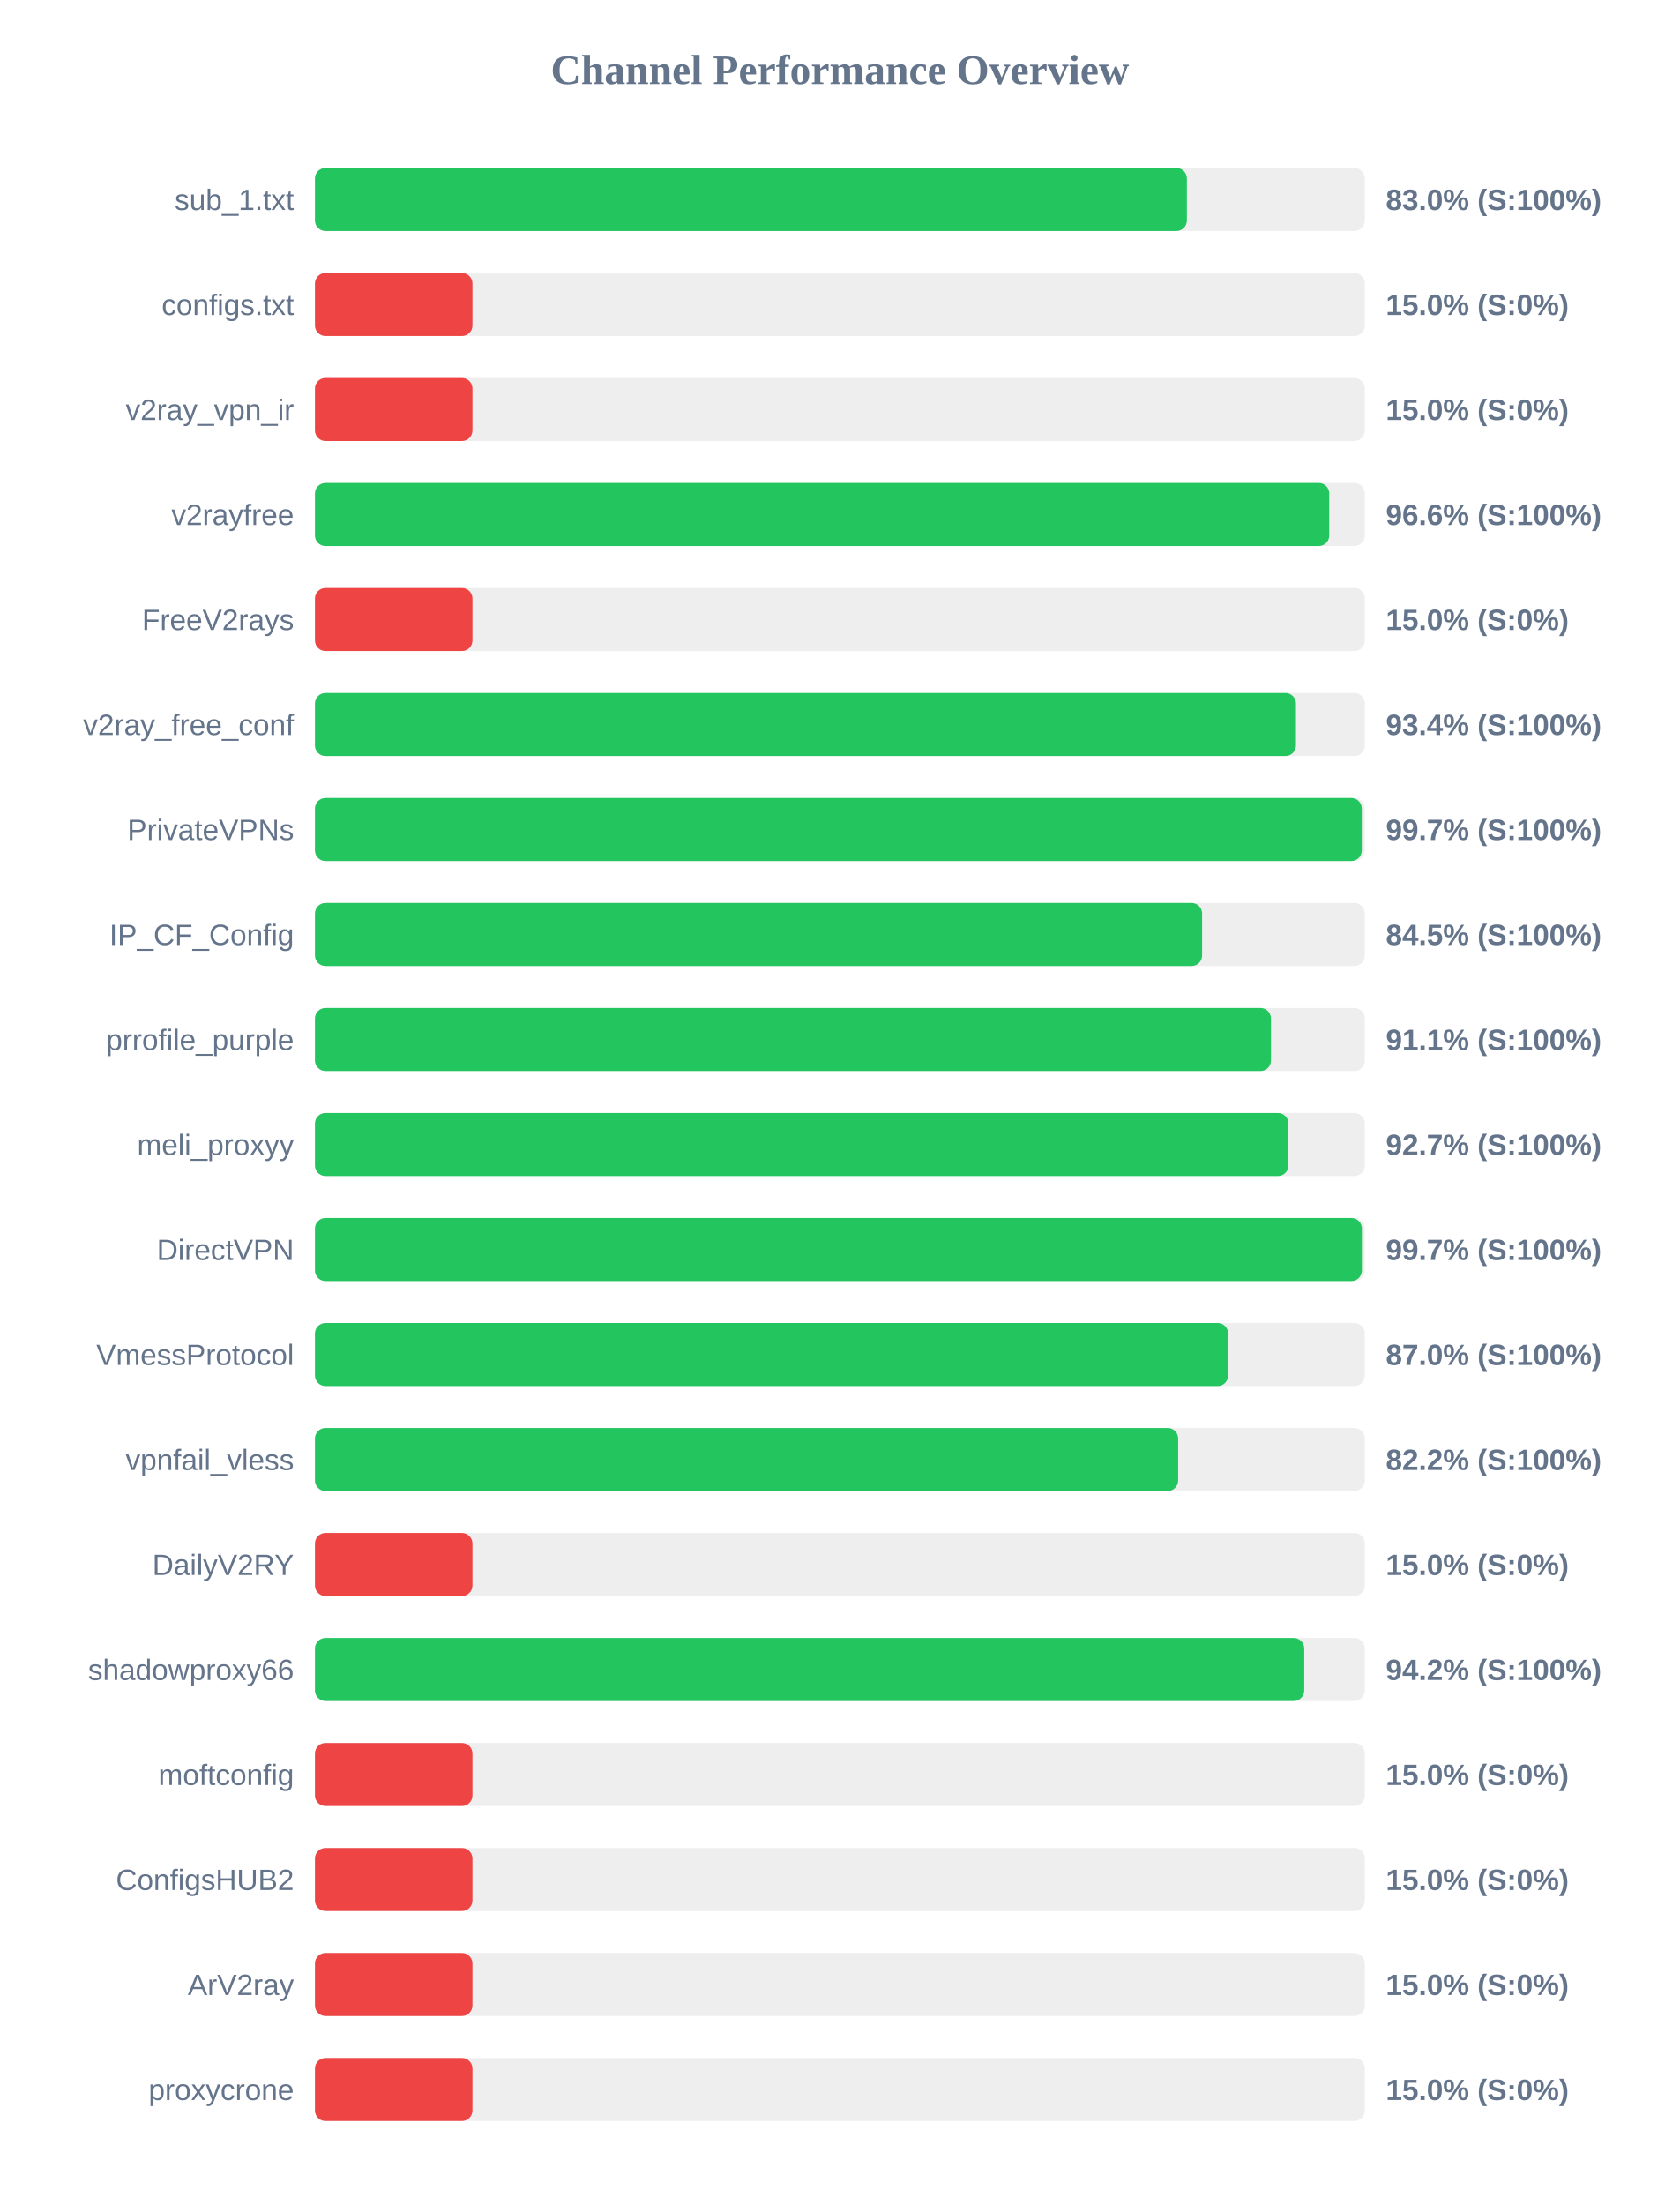
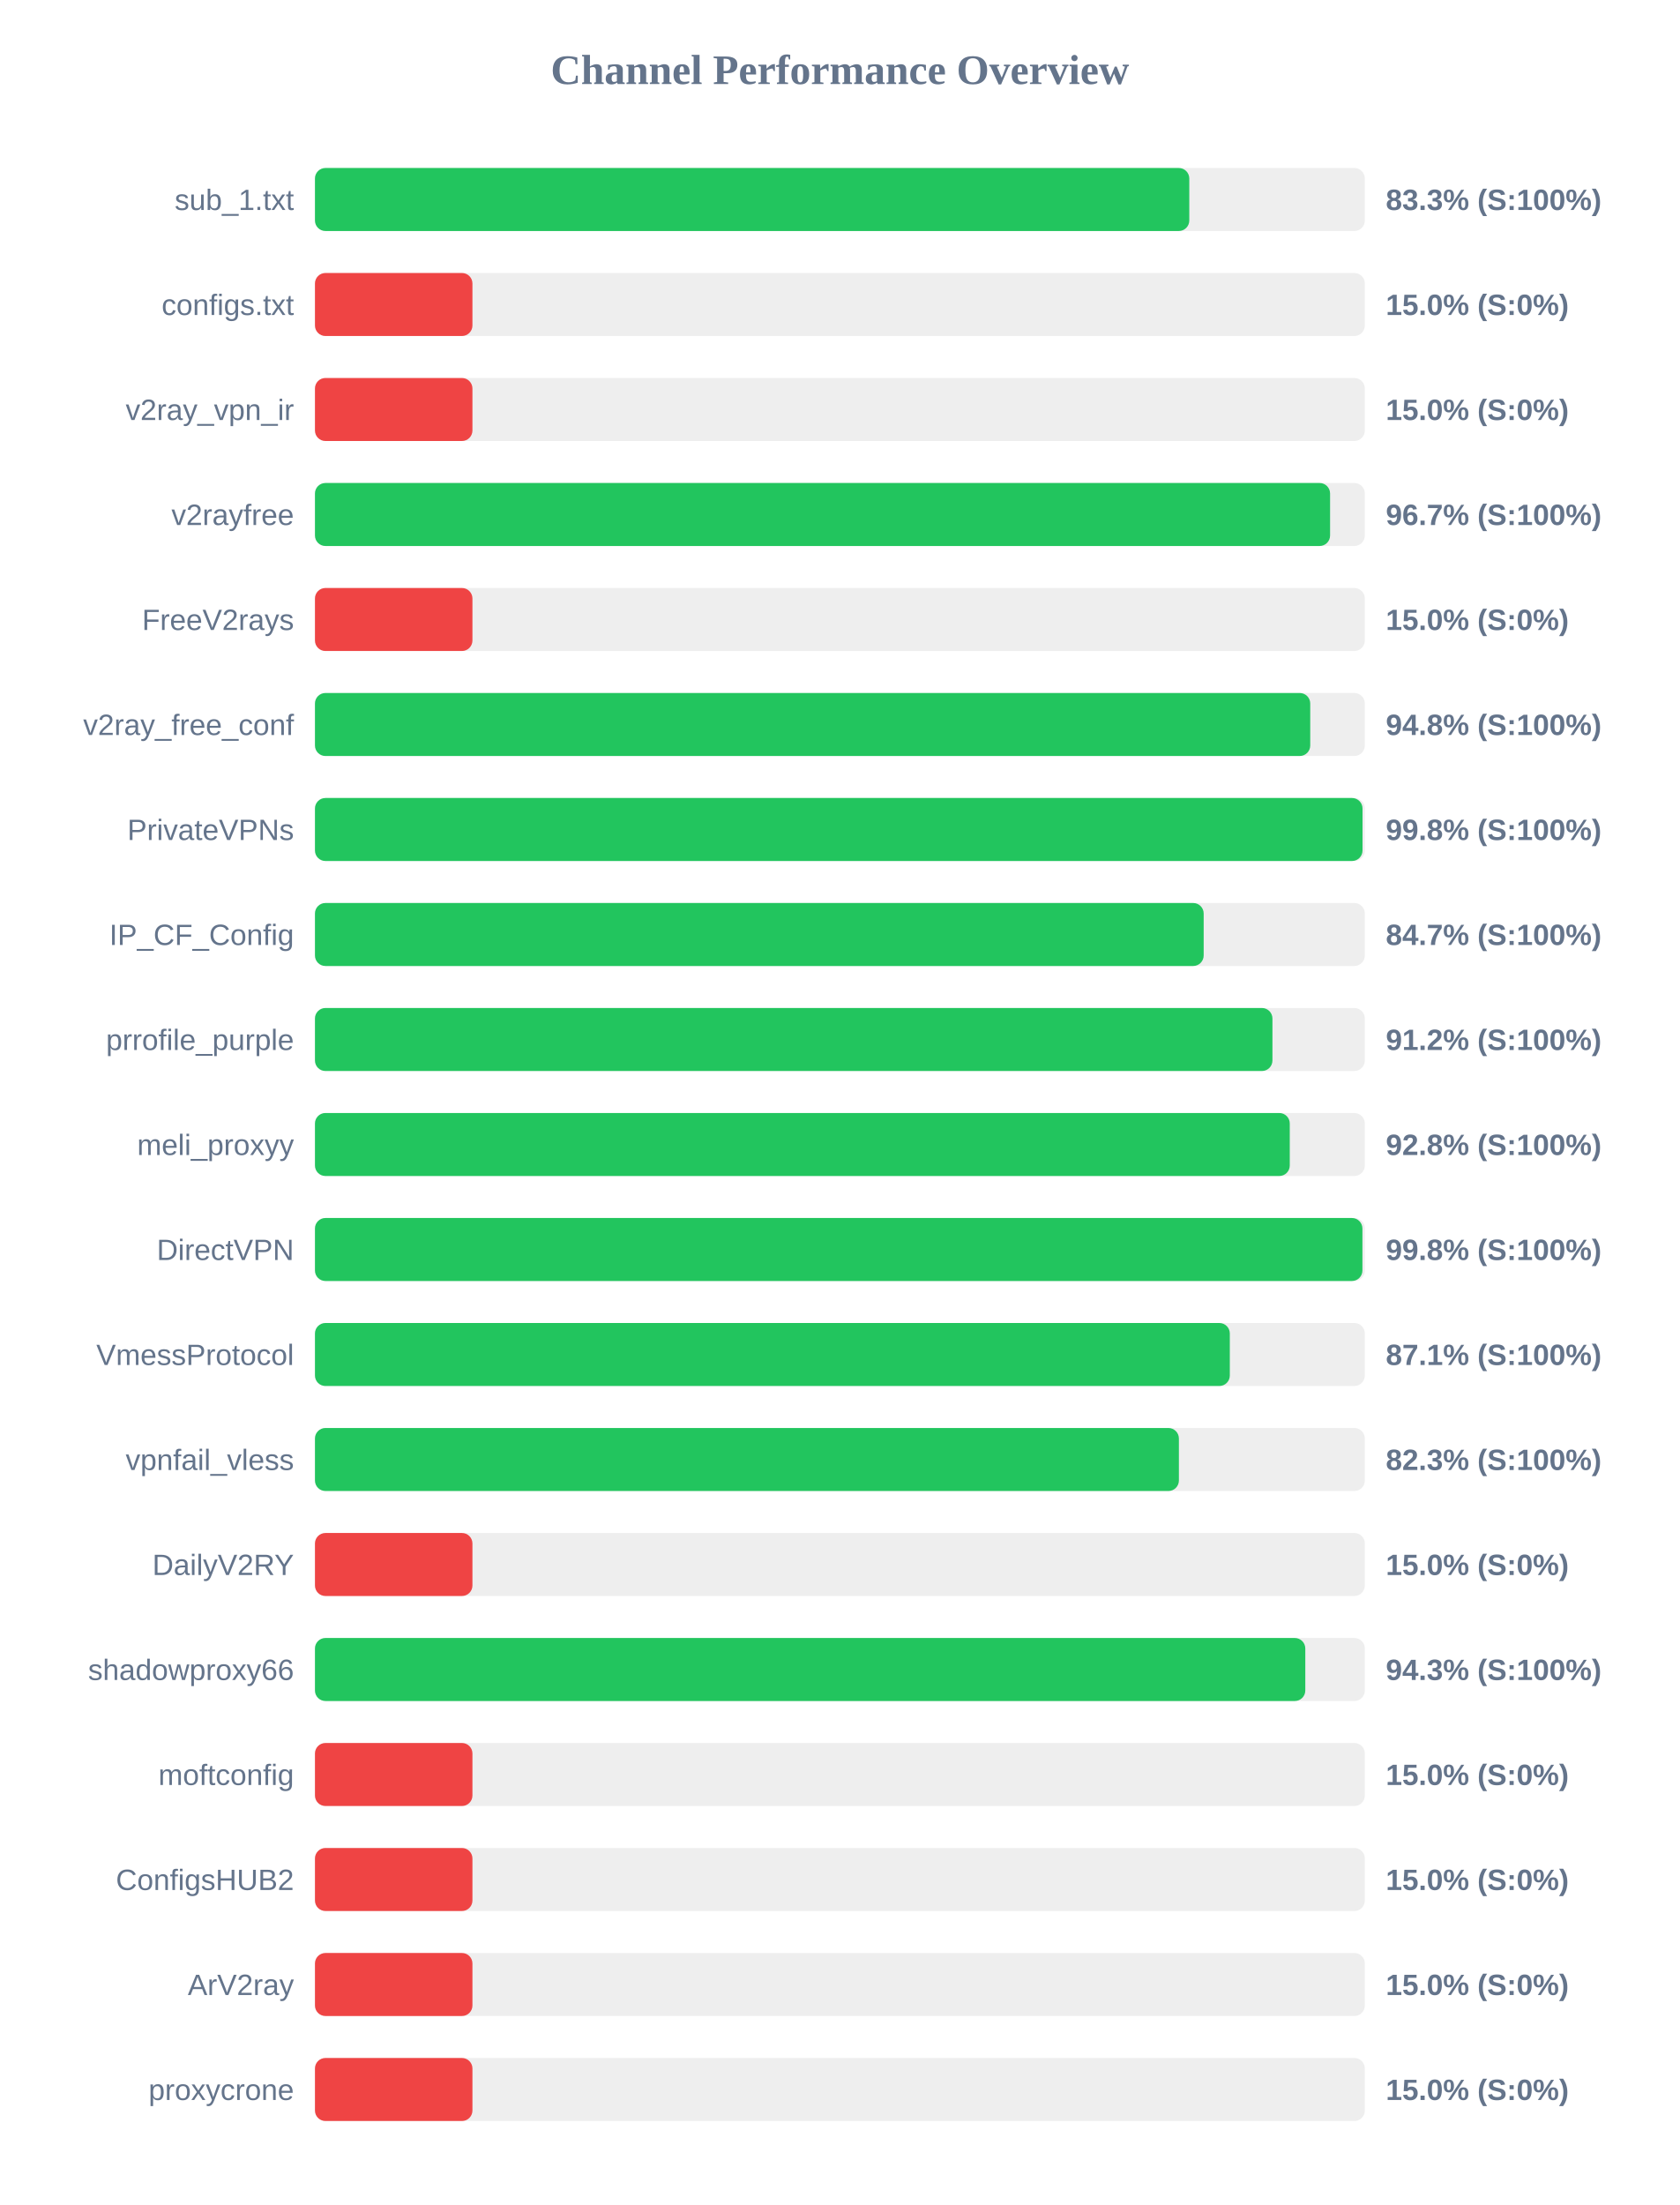
<svg xmlns="http://www.w3.org/2000/svg" width="800" height="1050" version="1.1">
  <style>
        .row { font: 14px Arial; fill: #64748b; }
        .score { font: bold 14px Arial; fill: #64748b; }
    </style>
  <text x="400" y="40" text-anchor="middle" font-size="20px" font-weight="bold" fill="#64748b">Channel Performance Overview</text>
  <rect x="150" y="80" width="500" height="30" fill="#eee" rx="5" />
-   <rect x="150" y="80" width="415.25" height="30" fill="#22c55e" rx="5" />
+   <rect x="150" y="80" width="416.4" height="30" fill="#22c55e" rx="5" />
  <text x="140" y="100" text-anchor="end" class="row">sub_1.txt</text>
-   <text x="660" y="100" text-anchor="start" class="score">83.0% (S:100%)</text>
+   <text x="660" y="100" text-anchor="start" class="score">83.3% (S:100%)</text>
  <rect x="150" y="130" width="500" height="30" fill="#eee" rx="5" />
  <rect x="150" y="130" width="75.0" height="30" fill="#ef4444" rx="5" />
  <text x="140" y="150" text-anchor="end" class="row">configs.txt</text>
  <text x="660" y="150" text-anchor="start" class="score">15.0% (S:0%)</text>
  <rect x="150" y="180" width="500" height="30" fill="#eee" rx="5" />
  <rect x="150" y="180" width="75.0" height="30" fill="#ef4444" rx="5" />
  <text x="140" y="200" text-anchor="end" class="row">v2ray_vpn_ir</text>
  <text x="660" y="200" text-anchor="start" class="score">15.0% (S:0%)</text>
  <rect x="150" y="230" width="500" height="30" fill="#eee" rx="5" />
-   <rect x="150" y="230" width="483.05" height="30" fill="#22c55e" rx="5" />
+   <rect x="150" y="230" width="483.45" height="30" fill="#22c55e" rx="5" />
  <text x="140" y="250" text-anchor="end" class="row">v2rayfree</text>
-   <text x="660" y="250" text-anchor="start" class="score">96.6% (S:100%)</text>
+   <text x="660" y="250" text-anchor="start" class="score">96.7% (S:100%)</text>
  <rect x="150" y="280" width="500" height="30" fill="#eee" rx="5" />
  <rect x="150" y="280" width="75.0" height="30" fill="#ef4444" rx="5" />
  <text x="140" y="300" text-anchor="end" class="row">FreeV2rays</text>
  <text x="660" y="300" text-anchor="start" class="score">15.0% (S:0%)</text>
  <rect x="150" y="330" width="500" height="30" fill="#eee" rx="5" />
-   <rect x="150" y="330" width="467.2" height="30" fill="#22c55e" rx="5" />
+   <rect x="150" y="330" width="474.0" height="30" fill="#22c55e" rx="5" />
  <text x="140" y="350" text-anchor="end" class="row">v2ray_free_conf</text>
-   <text x="660" y="350" text-anchor="start" class="score">93.4% (S:100%)</text>
+   <text x="660" y="350" text-anchor="start" class="score">94.8% (S:100%)</text>
  <rect x="150" y="380" width="500" height="30" fill="#eee" rx="5" />
-   <rect x="150" y="380" width="498.55" height="30" fill="#22c55e" rx="5" />
+   <rect x="150" y="380" width="498.9" height="30" fill="#22c55e" rx="5" />
  <text x="140" y="400" text-anchor="end" class="row">PrivateVPNs</text>
-   <text x="660" y="400" text-anchor="start" class="score">99.7% (S:100%)</text>
+   <text x="660" y="400" text-anchor="start" class="score">99.8% (S:100%)</text>
  <rect x="150" y="430" width="500" height="30" fill="#eee" rx="5" />
-   <rect x="150" y="430" width="422.5" height="30" fill="#22c55e" rx="5" />
+   <rect x="150" y="430" width="423.25" height="30" fill="#22c55e" rx="5" />
  <text x="140" y="450" text-anchor="end" class="row">IP_CF_Config</text>
-   <text x="660" y="450" text-anchor="start" class="score">84.5% (S:100%)</text>
+   <text x="660" y="450" text-anchor="start" class="score">84.7% (S:100%)</text>
  <rect x="150" y="480" width="500" height="30" fill="#eee" rx="5" />
-   <rect x="150" y="480" width="455.3" height="30" fill="#22c55e" rx="5" />
+   <rect x="150" y="480" width="456.0" height="30" fill="#22c55e" rx="5" />
  <text x="140" y="500" text-anchor="end" class="row">prrofile_purple</text>
-   <text x="660" y="500" text-anchor="start" class="score">91.1% (S:100%)</text>
+   <text x="660" y="500" text-anchor="start" class="score">91.2% (S:100%)</text>
  <rect x="150" y="530" width="500" height="30" fill="#eee" rx="5" />
-   <rect x="150" y="530" width="463.6" height="30" fill="#22c55e" rx="5" />
+   <rect x="150" y="530" width="464.25" height="30" fill="#22c55e" rx="5" />
  <text x="140" y="550" text-anchor="end" class="row">meli_proxyy</text>
-   <text x="660" y="550" text-anchor="start" class="score">92.7% (S:100%)</text>
+   <text x="660" y="550" text-anchor="start" class="score">92.8% (S:100%)</text>
  <rect x="150" y="580" width="500" height="30" fill="#eee" rx="5" />
-   <rect x="150" y="580" width="498.6" height="30" fill="#22c55e" rx="5" />
+   <rect x="150" y="580" width="498.85" height="30" fill="#22c55e" rx="5" />
  <text x="140" y="600" text-anchor="end" class="row">DirectVPN</text>
-   <text x="660" y="600" text-anchor="start" class="score">99.7% (S:100%)</text>
+   <text x="660" y="600" text-anchor="start" class="score">99.8% (S:100%)</text>
  <rect x="150" y="630" width="500" height="30" fill="#eee" rx="5" />
-   <rect x="150" y="630" width="434.9" height="30" fill="#22c55e" rx="5" />
+   <rect x="150" y="630" width="435.7" height="30" fill="#22c55e" rx="5" />
  <text x="140" y="650" text-anchor="end" class="row">VmessProtocol</text>
-   <text x="660" y="650" text-anchor="start" class="score">87.0% (S:100%)</text>
+   <text x="660" y="650" text-anchor="start" class="score">87.1% (S:100%)</text>
  <rect x="150" y="680" width="500" height="30" fill="#eee" rx="5" />
-   <rect x="150" y="680" width="411.1" height="30" fill="#22c55e" rx="5" />
+   <rect x="150" y="680" width="411.45" height="30" fill="#22c55e" rx="5" />
  <text x="140" y="700" text-anchor="end" class="row">vpnfail_vless</text>
-   <text x="660" y="700" text-anchor="start" class="score">82.2% (S:100%)</text>
+   <text x="660" y="700" text-anchor="start" class="score">82.3% (S:100%)</text>
  <rect x="150" y="730" width="500" height="30" fill="#eee" rx="5" />
  <rect x="150" y="730" width="75.0" height="30" fill="#ef4444" rx="5" />
  <text x="140" y="750" text-anchor="end" class="row">DailyV2RY</text>
  <text x="660" y="750" text-anchor="start" class="score">15.0% (S:0%)</text>
  <rect x="150" y="780" width="500" height="30" fill="#eee" rx="5" />
-   <rect x="150" y="780" width="471.15" height="30" fill="#22c55e" rx="5" />
+   <rect x="150" y="780" width="471.65" height="30" fill="#22c55e" rx="5" />
  <text x="140" y="800" text-anchor="end" class="row">shadowproxy66</text>
-   <text x="660" y="800" text-anchor="start" class="score">94.2% (S:100%)</text>
+   <text x="660" y="800" text-anchor="start" class="score">94.3% (S:100%)</text>
  <rect x="150" y="830" width="500" height="30" fill="#eee" rx="5" />
  <rect x="150" y="830" width="75.0" height="30" fill="#ef4444" rx="5" />
  <text x="140" y="850" text-anchor="end" class="row">moftconfig</text>
  <text x="660" y="850" text-anchor="start" class="score">15.0% (S:0%)</text>
  <rect x="150" y="880" width="500" height="30" fill="#eee" rx="5" />
  <rect x="150" y="880" width="75.0" height="30" fill="#ef4444" rx="5" />
  <text x="140" y="900" text-anchor="end" class="row">ConfigsHUB2</text>
  <text x="660" y="900" text-anchor="start" class="score">15.0% (S:0%)</text>
  <rect x="150" y="930" width="500" height="30" fill="#eee" rx="5" />
  <rect x="150" y="930" width="75.0" height="30" fill="#ef4444" rx="5" />
  <text x="140" y="950" text-anchor="end" class="row">ArV2ray</text>
  <text x="660" y="950" text-anchor="start" class="score">15.0% (S:0%)</text>
  <rect x="150" y="980" width="500" height="30" fill="#eee" rx="5" />
  <rect x="150" y="980" width="75.0" height="30" fill="#ef4444" rx="5" />
  <text x="140" y="1000" text-anchor="end" class="row">proxycrone</text>
  <text x="660" y="1000" text-anchor="start" class="score">15.0% (S:0%)</text>
</svg>
